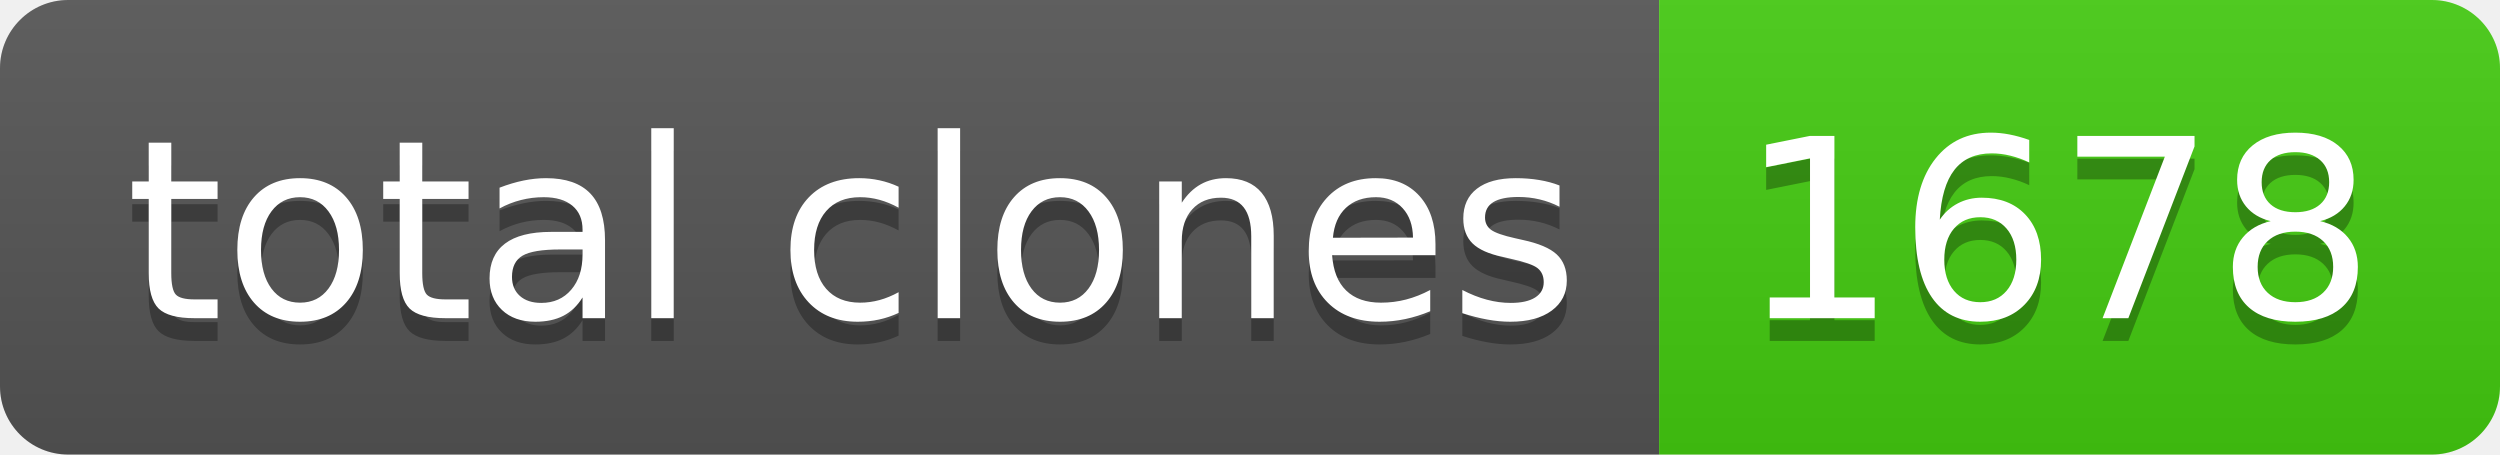
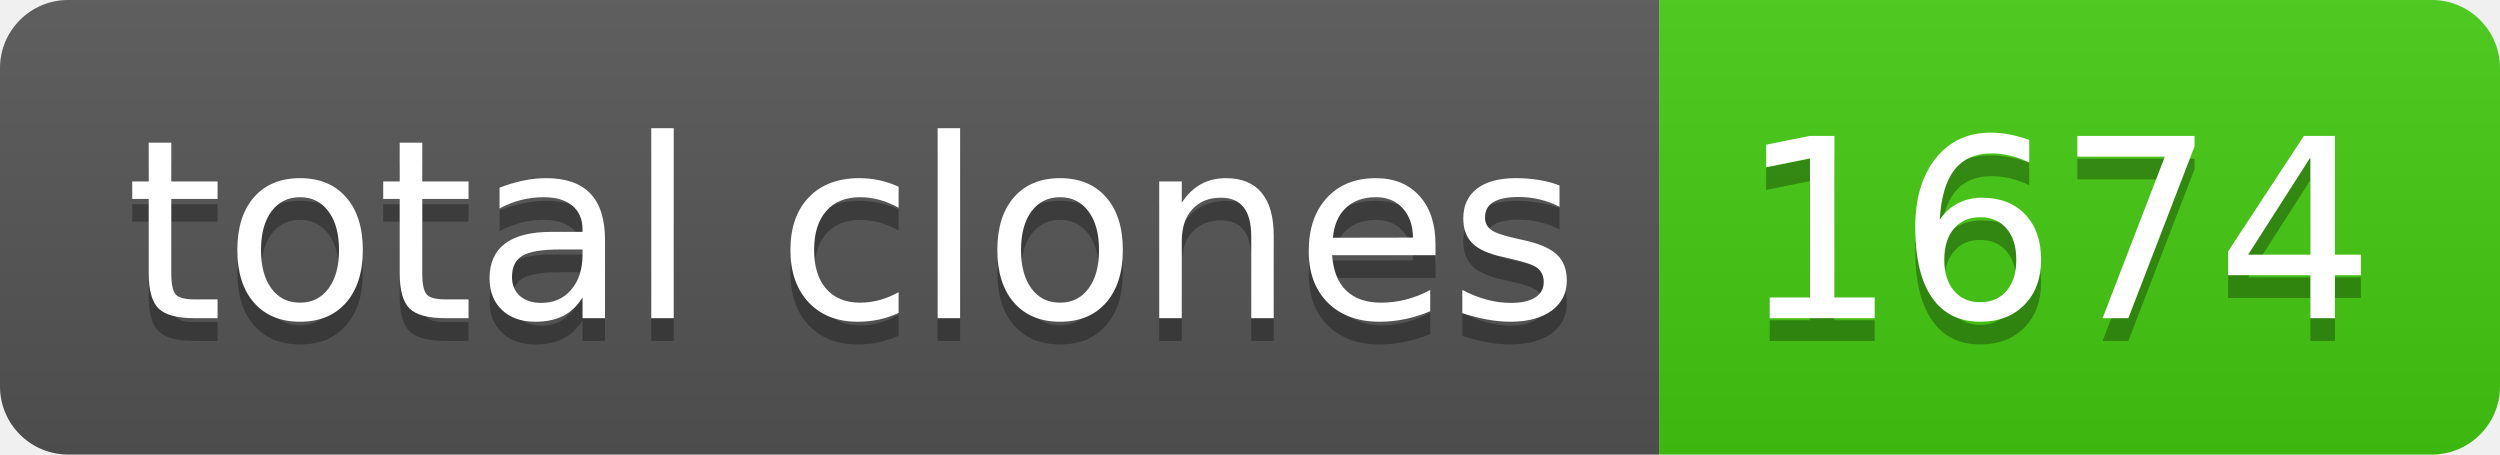
- <svg xmlns="http://www.w3.org/2000/svg" width="110" height="20" role="img" aria-label="total clones: 1678">
+ <svg xmlns="http://www.w3.org/2000/svg" width="110" height="20" role="img" aria-label="total clones: 1674">
  <linearGradient id="s" x2="0" y2="100%">
    <stop offset="0" stop-color="#bbb" stop-opacity=".1" />
    <stop offset="1" stop-opacity=".1" />
  </linearGradient>
  <clipPath id="r">
    <rect width="110" height="20" rx="3" fill="#fff" />
  </clipPath>
  <g clip-path="url(#r)">
    <rect width="73" height="20" fill="#555" />
    <rect x="73" width="37" height="20" fill="#4c1" />
    <rect width="110" height="20" fill="url(#s)" />
  </g>
  <g fill="#fff" text-anchor="middle" font-family="Verdana,Geneva,DejaVu Sans,sans-serif" text-rendering="geometricPrecision" font-size="110">
    <text aria-hidden="true" x="375" y="150" fill="#010101" fill-opacity=".3" transform="scale(.1)" textLength="630">total clones</text>
    <text x="375" y="140" transform="scale(.1)" fill="#fff" textLength="630">total clones</text>
-     <text aria-hidden="true" x="905" y="150" fill="#010101" fill-opacity=".3" transform="scale(.1)" textLength="270">1678</text>
-     <text x="905" y="140" transform="scale(.1)" fill="#fff" textLength="270">1678</text>
+     <text aria-hidden="true" x="905" y="150" fill="#010101" fill-opacity=".3" transform="scale(.1)" textLength="270">1674</text>
+     <text x="905" y="140" transform="scale(.1)" fill="#fff" textLength="270">1674</text>
  </g>
</svg>
